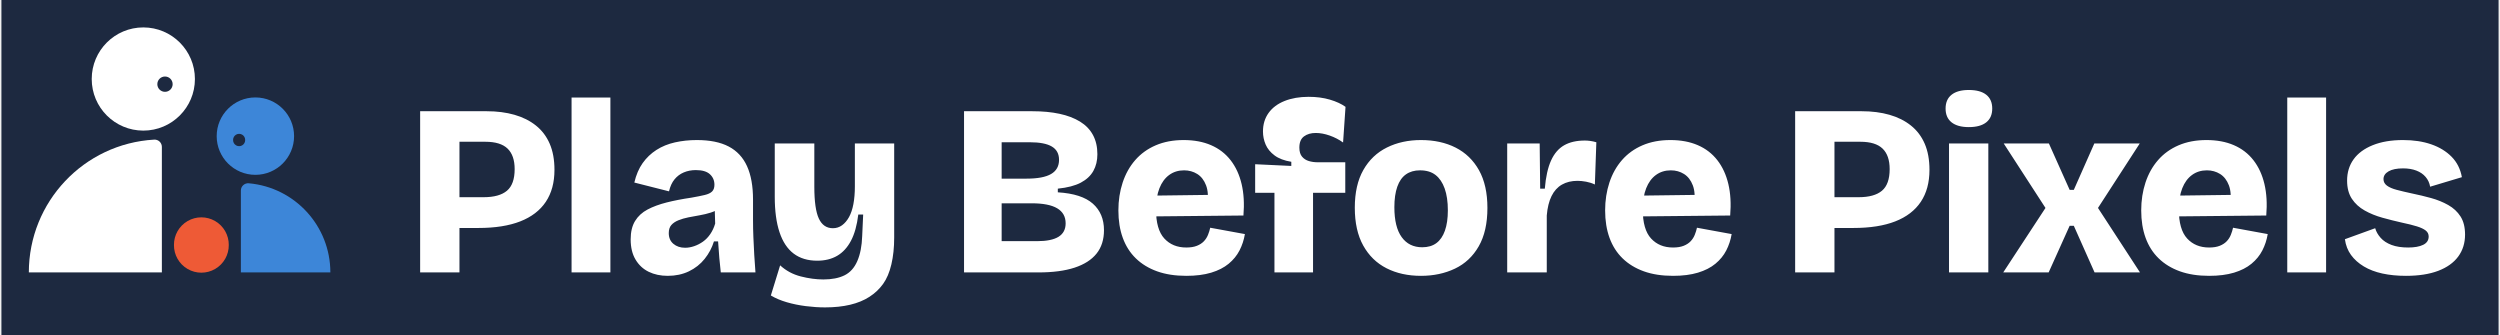
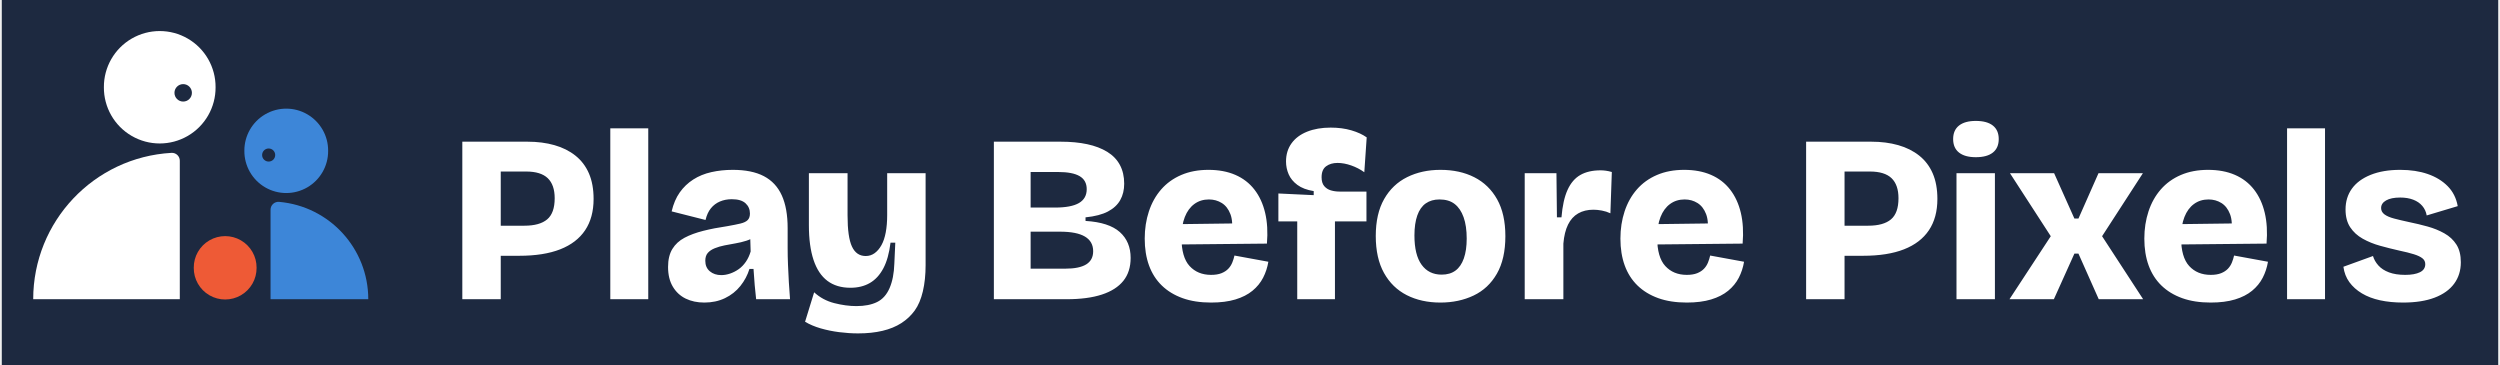
- <svg xmlns="http://www.w3.org/2000/svg" viewBox="-112.24 -455.44 10224.68 1371.67" width="1000" height="134" role="img" aria-label="Play Before Pixels">
-   <rect x="-112.24" y="-455.44" width="10224.68" height="1371.67" fill="#1D2940" />
-   <path class="a" fill="#FFFFFF" d="M544.68 660V145.89A29.71 29.71 0 0 0 513.26 116.23A544.68 544.68 0 0 0 0 660ZM257.48 -131.93A211.27 211.27 0 1 1 680.02 -131.93A211.27 211.27 0 1 1 257.48 -131.93ZM526.13 -110.8A31.36 31.36 0 1 0 588.85 -110.8A31.36 31.36 0 1 0 526.13 -110.8Z" />
-   <path class="c" fill="#3D86D8" d="M868.19 660V324.6A29.71 29.71 0 0 1 900.52 295.01A366.42 366.42 0 0 1 1234.61 660ZM769.15 101.97A158.45 158.45 0 1 1 1086.06 101.97A158.45 158.45 0 1 1 769.15 101.97ZM836.3 117.82A24.76 24.76 0 1 0 885.81 117.82A24.76 24.76 0 1 0 836.3 117.82Z" />
-   <path class="b" fill="#EE5A36" d="M594.2 547.76A112.24 112.24 0 1 1 818.67 547.76A112.24 112.24 0 1 1 594.2 547.76Z" />
-   <path class="t" fill="#FFFFFF" d="M1720.21 478V352H1862.21Q1926.21 352 1957.71 325.5Q1989.21 299 1989.21 237Q1989.21 181 1960.21 153Q1931.21 125 1869.21 125H1720.21V0H1875.21Q1937.21 0 1988.21 14.5Q2039.21 29 2076.21 58.5Q2113.21 88 2132.71 133Q2152.21 178 2152.21 240Q2152.21 318 2116.71 371Q2081.21 424 2012.21 451Q1943.21 478 1841.21 478ZM1602.21 660V0H1763.21V660ZM2222.21 660V-56H2381.21V660ZM2616.21 674Q2572.21 674 2538.21 657.5Q2504.21 641 2484.21 607.5Q2464.21 574 2464.21 525Q2464.21 479 2482.21 449.5Q2500.21 420 2533.21 402.5Q2566.21 385 2611.71 373.5Q2657.21 362 2712.21 354Q2746.21 348 2767.21 343Q2788.21 338 2797.71 328.5Q2807.21 319 2807.21 301Q2807.21 275 2788.71 258Q2770.21 241 2731.21 241Q2704.21 241 2681.71 250.5Q2659.21 260 2643.71 279Q2628.21 298 2621.21 328L2479.21 292Q2490.21 245 2513.21 212.5Q2536.21 180 2569.71 158.5Q2603.21 137 2645.71 127.5Q2688.21 118 2735.21 118Q2815.21 118 2865.71 144.5Q2916.21 171 2940.71 225Q2965.21 279 2965.21 362V445Q2965.21 481 2966.71 516.5Q2968.21 552 2970.21 588Q2972.21 624 2975.21 660H2833.21Q2830.21 634 2827.21 601Q2824.21 568 2822.21 533H2805.21Q2793.21 572 2767.21 604.5Q2741.21 637 2702.71 655.5Q2664.21 674 2616.21 674ZM2687.21 559Q2705.21 559 2724.21 552.5Q2743.21 546 2760.21 534Q2777.21 522 2790.21 503Q2803.21 484 2810.21 460L2808.21 392L2830.21 396Q2814.21 408 2792.21 415Q2770.21 422 2746.71 426Q2723.21 430 2700.71 434.5Q2678.21 439 2659.71 446.5Q2641.21 454 2630.71 466Q2620.21 478 2620.21 499Q2620.21 527 2639.21 543Q2658.21 559 2687.21 559ZM3260.21 803.2Q3222.21 803.2 3181.21 798Q3140.21 792.8 3103.21 782Q3066.21 771.2 3038.21 754.4L3076.21 631Q3112.21 664 3160.71 676.4Q3209.21 688.8 3253.21 688.8Q3305.21 688.8 3339.71 671.9Q3374.21 655 3392.21 613.5Q3410.21 572 3412.21 511L3416.21 423H3396.21Q3388.21 489 3366.21 530.5Q3344.21 572 3309.71 592Q3275.21 612 3228.21 612Q3170.21 612 3131.71 583Q3093.21 554 3073.71 495.5Q3054.21 437 3054.21 350V132H3216.21V309Q3216.21 400 3234.71 439.5Q3253.21 479 3292.21 479Q3313.21 479 3329.71 467Q3346.21 455 3358.21 433.5Q3370.21 412 3376.21 380Q3382.21 348 3382.21 308V132H3543.21V517Q3543.21 578 3531.71 627Q3520.21 676 3497.71 707.2Q3475.21 738.4 3441.71 760Q3408.21 781.6 3362.71 792.4Q3317.21 803.2 3260.21 803.2ZM3829.21 660V0H4109.21Q4171.21 0 4220.21 10.5Q4269.21 21 4304.21 42.5Q4339.21 64 4357.21 97.5Q4375.21 131 4375.21 176Q4375.21 215 4358.71 244.5Q4342.21 274 4307.21 292.5Q4272.21 311 4213.21 317V332Q4311.21 338 4356.71 378.5Q4402.21 419 4402.21 487Q4402.21 545 4371.71 583Q4341.21 621 4281.71 640.5Q4222.21 660 4134.21 660ZM3983.21 532H4128.21Q4187.21 532 4216.21 514Q4245.21 496 4245.21 459Q4245.21 418 4210.71 397.5Q4176.21 377 4106.21 377H3983.21ZM3983.21 276H4085.21Q4153.21 276 4185.71 257Q4218.21 238 4218.21 199Q4218.21 162 4188.71 144.5Q4159.21 127 4098.21 127H3983.21ZM4739.21 674Q4671.21 674 4619.71 655.5Q4568.21 637 4532.71 602.5Q4497.21 568 4479.21 518.5Q4461.21 469 4461.21 406Q4461.21 345 4478.71 292Q4496.21 239 4530.21 200Q4564.21 161 4614.21 139.5Q4664.21 118 4728.21 118Q4792.21 118 4840.71 139Q4889.21 160 4920.71 200.5Q4952.21 241 4965.71 298Q4979.21 355 4973.21 427L4566.21 431V346L4875.21 342L4825.21 384Q4832.21 335 4820.21 303.5Q4808.21 272 4784.21 257Q4760.21 242 4730.21 242Q4695.21 242 4669.21 261Q4643.21 280 4629.21 315.5Q4615.21 351 4615.21 402Q4615.21 484 4649.21 521Q4683.21 558 4739.21 558Q4765.21 558 4782.71 551Q4800.21 544 4811.21 532.5Q4822.21 521 4828.21 506Q4834.21 491 4837.21 477L4979.21 503Q4973.21 539 4957.21 570Q4941.21 601 4912.71 624.5Q4884.21 648 4841.21 661Q4798.21 674 4739.21 674ZM5100.21 660V334H5021.21V217L5169.21 224V207Q5126.21 200 5100.71 181Q5075.21 162 5064.21 136.5Q5053.21 111 5053.21 83Q5053.21 39 5076.21 7Q5099.21 -25 5141.71 -42Q5184.21 -59 5240.21 -59Q5288.21 -59 5327.21 -47.5Q5366.21 -36 5391.21 -18L5381.21 128Q5356.21 110 5326.21 99.5Q5296.21 89 5269.21 89Q5240.21 89 5221.21 103Q5202.21 117 5202.21 149Q5202.21 173 5213.21 186Q5224.21 199 5241.21 204Q5258.21 209 5277.21 209H5390.21V334H5258.21V660ZM5700.21 674Q5620.21 674 5559.21 643Q5498.21 612 5463.71 550Q5429.21 488 5429.21 395Q5429.21 302 5464.21 240.5Q5499.21 179 5560.71 148.5Q5622.21 118 5700.21 118Q5781.21 118 5842.21 149Q5903.21 180 5937.71 241.5Q5972.21 303 5972.21 396Q5972.21 491 5936.71 553Q5901.21 615 5839.21 644.5Q5777.21 674 5700.21 674ZM5705.21 557Q5740.21 557 5763.21 540Q5786.21 523 5798.21 489Q5810.21 455 5810.21 406Q5810.21 353 5797.21 316.5Q5784.21 280 5759.71 261Q5735.21 242 5696.21 242Q5662.21 242 5638.71 258.5Q5615.21 275 5603.21 309Q5591.21 343 5591.21 393Q5591.21 474 5621.21 515.5Q5651.21 557 5705.21 557ZM6053.21 660V407V132H6186.21L6188.21 317H6207.21Q6213.21 245 6232.71 202Q6252.21 159 6286.21 139.5Q6320.21 120 6371.21 120Q6381.21 120 6392.71 121.5Q6404.21 123 6418.21 127L6412.21 300Q6395.21 292 6376.21 288.5Q6357.21 285 6341.21 285Q6304.21 285 6277.21 300.5Q6250.21 316 6234.71 347.5Q6219.21 379 6215.21 427V660ZM6732.21 674Q6664.21 674 6612.71 655.5Q6561.21 637 6525.71 602.5Q6490.21 568 6472.21 518.5Q6454.21 469 6454.21 406Q6454.21 345 6471.71 292Q6489.21 239 6523.21 200Q6557.21 161 6607.21 139.5Q6657.21 118 6721.21 118Q6785.21 118 6833.71 139Q6882.21 160 6913.71 200.5Q6945.21 241 6958.71 298Q6972.21 355 6966.21 427L6559.21 431V346L6868.21 342L6818.21 384Q6825.21 335 6813.21 303.5Q6801.21 272 6777.21 257Q6753.21 242 6723.21 242Q6688.21 242 6662.21 261Q6636.21 280 6622.21 315.5Q6608.21 351 6608.21 402Q6608.21 484 6642.21 521Q6676.21 558 6732.21 558Q6758.21 558 6775.71 551Q6793.21 544 6804.21 532.5Q6815.21 521 6821.21 506Q6827.21 491 6830.21 477L6972.21 503Q6966.21 539 6950.21 570Q6934.21 601 6905.71 624.5Q6877.21 648 6834.21 661Q6791.21 674 6732.21 674ZM7350.21 478V352H7492.21Q7556.21 352 7587.71 325.5Q7619.21 299 7619.21 237Q7619.21 181 7590.21 153Q7561.21 125 7499.21 125H7350.21V0H7505.21Q7567.21 0 7618.21 14.5Q7669.21 29 7706.21 58.5Q7743.21 88 7762.71 133Q7782.21 178 7782.21 240Q7782.21 318 7746.71 371Q7711.21 424 7642.21 451Q7573.21 478 7471.21 478ZM7232.21 660V0H7393.21V660ZM7862.21 660V132H8023.21V660ZM7943.21 65Q7897.21 65 7872.71 45.5Q7848.21 26 7848.21 -11Q7848.21 -48 7872.71 -67.5Q7897.21 -87 7943.21 -87Q7990.21 -87 8014.71 -67.5Q8039.21 -48 8039.21 -11Q8039.21 26 8014.71 45.5Q7990.21 65 7943.21 65ZM8084.21 660 8257.21 396 8086.21 132H8271.21L8356.21 322H8373.21L8457.21 132H8643.21L8472.21 396L8644.21 660H8458.21L8373.21 469H8356.21L8270.21 660ZM8927.21 674Q8859.21 674 8807.71 655.5Q8756.21 637 8720.71 602.5Q8685.21 568 8667.21 518.5Q8649.21 469 8649.21 406Q8649.21 345 8666.71 292Q8684.21 239 8718.21 200Q8752.21 161 8802.21 139.5Q8852.21 118 8916.21 118Q8980.21 118 9028.71 139Q9077.21 160 9108.71 200.5Q9140.21 241 9153.71 298Q9167.21 355 9161.21 427L8754.21 431V346L9063.21 342L9013.21 384Q9020.21 335 9008.21 303.5Q8996.21 272 8972.21 257Q8948.21 242 8918.21 242Q8883.21 242 8857.21 261Q8831.21 280 8817.21 315.5Q8803.21 351 8803.21 402Q8803.21 484 8837.21 521Q8871.21 558 8927.21 558Q8953.21 558 8970.71 551Q8988.21 544 8999.21 532.5Q9010.21 521 9016.21 506Q9022.21 491 9025.21 477L9167.21 503Q9161.21 539 9145.21 570Q9129.21 601 9100.71 624.5Q9072.21 648 9029.21 661Q8986.21 674 8927.21 674ZM9247.21 660V-56H9406.21V660ZM9733.21 674Q9680.21 674 9636.71 664.5Q9593.21 655 9560.71 635.5Q9528.21 616 9508.21 588.5Q9488.21 561 9483.21 524L9607.21 479Q9613.21 500 9629.71 518.5Q9646.21 537 9674.21 547.5Q9702.21 558 9742.21 558Q9781.21 558 9803.71 547Q9826.21 536 9826.21 513Q9826.21 498 9814.21 488.5Q9802.21 479 9778.21 471.5Q9754.21 464 9716.21 456Q9676.21 447 9636.71 436Q9597.21 425 9564.21 406.5Q9531.21 388 9511.71 358.5Q9492.21 329 9492.21 284Q9492.21 234 9518.71 197Q9545.21 160 9597.21 139Q9649.21 118 9721.21 118Q9786.21 118 9836.71 135.5Q9887.21 153 9920.21 186.5Q9953.21 220 9962.21 270L9832.21 309Q9828.21 286 9813.71 269Q9799.21 252 9775.71 243Q9752.21 234 9721.21 234Q9683.21 234 9662.21 246Q9641.21 258 9641.21 278Q9641.21 294 9655.21 304.5Q9669.21 315 9695.71 322Q9722.21 329 9759.21 337Q9798.21 345 9836.21 355.5Q9874.21 366 9906.21 384Q9938.21 402 9956.71 431Q9975.21 460 9975.21 505Q9975.21 557 9947.21 595Q9919.21 633 9865.21 653.5Q9811.21 674 9733.21 674Z" />
+ <svg xmlns="http://www.w3.org/2000/svg" viewBox="-131.61 -593.61 10459.02 1529.21" width="1000" height="146" role="img" aria-label="Play Before Pixels">
+   <rect x="-131.61" y="-593.61" width="10459.02" height="1529.21" fill="#1D2940" />
+   <path class="a" fill="#FFFFFF" d="M614.17 660V79.67A32.9 32.9 0 0 0 579.4 46.82A614.17 614.17 0 0 0 0 660ZM296.12 -228.03A233.97 233.97 0 1 1 764.05 -228.03A233.97 233.97 0 1 1 296.12 -228.03ZM591.79 -204.64A36.56 36.56 0 1 0 664.91 -204.64A36.56 36.56 0 1 0 591.79 -204.64Z" />
+   <path class="c" fill="#3D86D8" d="M994.36 660V284.9A32.9 32.9 0 0 1 1030.14 252.12A409.44 409.44 0 0 1 1403.81 660ZM884.69 38.34A175.48 175.48 0 1 1 1235.64 38.34A175.48 175.48 0 1 1 884.69 38.34ZM959.05 55.89A27.42 27.42 0 1 0 1013.89 55.89A27.42 27.42 0 1 0 959.05 55.89Z" />
+   <path class="b" fill="#EE5A36" d="M672.66 528.39A131.61 131.61 0 1 1 935.87 528.39A131.61 131.61 0 1 1 672.66 528.39Z" />
+   <path class="t" fill="#FFFFFF" d="M1915.81 478V352H2057.81Q2121.81 352 2153.31 325.5Q2184.81 299 2184.81 237Q2184.81 181 2155.81 153Q2126.81 125 2064.81 125H1915.81V0H2070.81Q2132.81 0 2183.81 14.5Q2234.81 29 2271.81 58.5Q2308.81 88 2328.31 133Q2347.81 178 2347.81 240Q2347.81 318 2312.31 371Q2276.81 424 2207.81 451Q2138.81 478 2036.81 478ZM1797.81 660V0H1958.81V660ZM2417.81 660V-56H2576.81V660ZM2811.81 674Q2767.81 674 2733.81 657.5Q2699.81 641 2679.81 607.5Q2659.81 574 2659.81 525Q2659.81 479 2677.81 449.5Q2695.81 420 2728.81 402.5Q2761.81 385 2807.31 373.5Q2852.81 362 2907.81 354Q2941.81 348 2962.81 343Q2983.81 338 2993.31 328.5Q3002.81 319 3002.81 301Q3002.81 275 2984.31 258Q2965.81 241 2926.81 241Q2899.81 241 2877.31 250.5Q2854.81 260 2839.31 279Q2823.81 298 2816.81 328L2674.81 292Q2685.81 245 2708.81 212.5Q2731.81 180 2765.31 158.5Q2798.81 137 2841.31 127.5Q2883.81 118 2930.81 118Q3010.81 118 3061.31 144.5Q3111.81 171 3136.31 225Q3160.81 279 3160.81 362V445Q3160.81 481 3162.31 516.5Q3163.81 552 3165.81 588Q3167.81 624 3170.81 660H3028.81Q3025.81 634 3022.81 601Q3019.81 568 3017.81 533H3000.81Q2988.81 572 2962.81 604.5Q2936.81 637 2898.31 655.5Q2859.81 674 2811.81 674ZM2882.81 559Q2900.81 559 2919.81 552.5Q2938.81 546 2955.81 534Q2972.81 522 2985.81 503Q2998.81 484 3005.81 460L3003.81 392L3025.81 396Q3009.81 408 2987.81 415Q2965.81 422 2942.31 426Q2918.81 430 2896.31 434.5Q2873.81 439 2855.31 446.5Q2836.81 454 2826.31 466Q2815.81 478 2815.81 499Q2815.81 527 2834.81 543Q2853.81 559 2882.81 559ZM3455.81 803.2Q3417.81 803.2 3376.81 798Q3335.81 792.8 3298.81 782Q3261.81 771.2 3233.81 754.4L3271.81 631Q3307.81 664 3356.31 676.4Q3404.81 688.8 3448.81 688.8Q3500.81 688.8 3535.31 671.9Q3569.81 655 3587.81 613.5Q3605.81 572 3607.81 511L3611.81 423H3591.81Q3583.81 489 3561.81 530.5Q3539.81 572 3505.31 592Q3470.81 612 3423.81 612Q3365.81 612 3327.31 583Q3288.81 554 3269.31 495.5Q3249.81 437 3249.81 350V132H3411.81V309Q3411.81 400 3430.31 439.5Q3448.81 479 3487.81 479Q3508.81 479 3525.31 467Q3541.81 455 3553.81 433.5Q3565.81 412 3571.81 380Q3577.81 348 3577.81 308V132H3738.81V517Q3738.81 578 3727.31 627Q3715.81 676 3693.31 707.2Q3670.81 738.4 3637.31 760Q3603.81 781.6 3558.31 792.4Q3512.81 803.2 3455.81 803.2ZM4024.81 660V0H4304.81Q4366.81 0 4415.81 10.5Q4464.81 21 4499.81 42.5Q4534.81 64 4552.81 97.5Q4570.81 131 4570.81 176Q4570.81 215 4554.31 244.5Q4537.81 274 4502.81 292.5Q4467.81 311 4408.81 317V332Q4506.81 338 4552.31 378.5Q4597.81 419 4597.81 487Q4597.81 545 4567.31 583Q4536.81 621 4477.31 640.5Q4417.81 660 4329.81 660ZM4178.81 532H4323.81Q4382.81 532 4411.81 514Q4440.81 496 4440.81 459Q4440.81 418 4406.31 397.5Q4371.81 377 4301.81 377H4178.81ZM4178.81 276H4280.81Q4348.81 276 4381.31 257Q4413.81 238 4413.81 199Q4413.81 162 4384.31 144.5Q4354.81 127 4293.81 127H4178.81ZM4934.81 674Q4866.81 674 4815.31 655.5Q4763.81 637 4728.31 602.5Q4692.81 568 4674.81 518.5Q4656.81 469 4656.81 406Q4656.81 345 4674.31 292Q4691.81 239 4725.81 200Q4759.81 161 4809.81 139.5Q4859.81 118 4923.81 118Q4987.81 118 5036.31 139Q5084.81 160 5116.31 200.5Q5147.81 241 5161.31 298Q5174.81 355 5168.81 427L4761.81 431V346L5070.81 342L5020.81 384Q5027.81 335 5015.81 303.5Q5003.81 272 4979.81 257Q4955.81 242 4925.81 242Q4890.81 242 4864.81 261Q4838.81 280 4824.81 315.5Q4810.81 351 4810.81 402Q4810.81 484 4844.81 521Q4878.81 558 4934.81 558Q4960.81 558 4978.31 551Q4995.81 544 5006.81 532.5Q5017.81 521 5023.81 506Q5029.81 491 5032.81 477L5174.81 503Q5168.81 539 5152.81 570Q5136.81 601 5108.31 624.5Q5079.81 648 5036.81 661Q4993.81 674 4934.81 674ZM5295.81 660V334H5216.81V217L5364.81 224V207Q5321.81 200 5296.31 181Q5270.81 162 5259.81 136.5Q5248.81 111 5248.81 83Q5248.81 39 5271.81 7Q5294.81 -25 5337.31 -42Q5379.81 -59 5435.81 -59Q5483.81 -59 5522.81 -47.5Q5561.81 -36 5586.81 -18L5576.81 128Q5551.81 110 5521.81 99.5Q5491.81 89 5464.81 89Q5435.81 89 5416.81 103Q5397.81 117 5397.81 149Q5397.81 173 5408.81 186Q5419.81 199 5436.81 204Q5453.81 209 5472.81 209H5585.81V334H5453.81V660ZM5895.81 674Q5815.81 674 5754.81 643Q5693.81 612 5659.31 550Q5624.81 488 5624.81 395Q5624.81 302 5659.81 240.5Q5694.81 179 5756.31 148.5Q5817.81 118 5895.81 118Q5976.81 118 6037.81 149Q6098.81 180 6133.31 241.5Q6167.81 303 6167.81 396Q6167.81 491 6132.31 553Q6096.81 615 6034.81 644.5Q5972.81 674 5895.81 674ZM5900.81 557Q5935.81 557 5958.81 540Q5981.81 523 5993.81 489Q6005.81 455 6005.81 406Q6005.81 353 5992.81 316.5Q5979.81 280 5955.31 261Q5930.81 242 5891.81 242Q5857.81 242 5834.31 258.5Q5810.81 275 5798.81 309Q5786.81 343 5786.81 393Q5786.81 474 5816.81 515.5Q5846.81 557 5900.81 557ZM6248.81 660V407V132H6381.81L6383.81 317H6402.81Q6408.81 245 6428.31 202Q6447.81 159 6481.81 139.5Q6515.81 120 6566.81 120Q6576.81 120 6588.31 121.5Q6599.81 123 6613.81 127L6607.81 300Q6590.81 292 6571.81 288.5Q6552.81 285 6536.81 285Q6499.81 285 6472.81 300.5Q6445.81 316 6430.31 347.5Q6414.81 379 6410.81 427V660ZM6927.81 674Q6859.81 674 6808.31 655.5Q6756.81 637 6721.31 602.5Q6685.81 568 6667.81 518.5Q6649.81 469 6649.81 406Q6649.81 345 6667.31 292Q6684.81 239 6718.81 200Q6752.81 161 6802.81 139.5Q6852.81 118 6916.81 118Q6980.81 118 7029.31 139Q7077.81 160 7109.31 200.5Q7140.81 241 7154.31 298Q7167.81 355 7161.81 427L6754.81 431V346L7063.81 342L7013.81 384Q7020.81 335 7008.81 303.5Q6996.81 272 6972.81 257Q6948.81 242 6918.81 242Q6883.81 242 6857.81 261Q6831.81 280 6817.81 315.5Q6803.81 351 6803.81 402Q6803.81 484 6837.81 521Q6871.81 558 6927.81 558Q6953.81 558 6971.31 551Q6988.81 544 6999.81 532.5Q7010.81 521 7016.81 506Q7022.81 491 7025.81 477L7167.81 503Q7161.81 539 7145.81 570Q7129.81 601 7101.31 624.5Q7072.81 648 7029.81 661Q6986.81 674 6927.81 674ZM7545.81 478V352H7687.81Q7751.81 352 7783.31 325.5Q7814.81 299 7814.81 237Q7814.81 181 7785.81 153Q7756.81 125 7694.81 125H7545.81V0H7700.81Q7762.81 0 7813.81 14.5Q7864.81 29 7901.81 58.5Q7938.81 88 7958.31 133Q7977.81 178 7977.81 240Q7977.81 318 7942.31 371Q7906.81 424 7837.81 451Q7768.81 478 7666.81 478ZM7427.81 660V0H7588.81V660ZM8057.81 660V132H8218.81V660ZM8138.81 65Q8092.81 65 8068.31 45.5Q8043.81 26 8043.81 -11Q8043.81 -48 8068.31 -67.5Q8092.81 -87 8138.81 -87Q8185.81 -87 8210.31 -67.5Q8234.81 -48 8234.81 -11Q8234.81 26 8210.31 45.5Q8185.81 65 8138.81 65ZM8279.81 660 8452.81 396 8281.81 132H8466.81L8551.81 322H8568.81L8652.81 132H8838.81L8667.81 396L8839.81 660H8653.81L8568.81 469H8551.81L8465.81 660ZM9122.81 674Q9054.81 674 9003.31 655.5Q8951.81 637 8916.31 602.5Q8880.81 568 8862.81 518.5Q8844.81 469 8844.81 406Q8844.81 345 8862.31 292Q8879.81 239 8913.81 200Q8947.81 161 8997.81 139.5Q9047.81 118 9111.81 118Q9175.81 118 9224.31 139Q9272.81 160 9304.31 200.5Q9335.81 241 9349.31 298Q9362.81 355 9356.81 427L8949.81 431V346L9258.81 342L9208.81 384Q9215.81 335 9203.81 303.5Q9191.81 272 9167.81 257Q9143.81 242 9113.81 242Q9078.81 242 9052.81 261Q9026.81 280 9012.81 315.5Q8998.81 351 8998.81 402Q8998.81 484 9032.81 521Q9066.81 558 9122.81 558Q9148.81 558 9166.31 551Q9183.81 544 9194.81 532.5Q9205.81 521 9211.81 506Q9217.81 491 9220.81 477L9362.81 503Q9356.81 539 9340.81 570Q9324.81 601 9296.31 624.5Q9267.81 648 9224.81 661Q9181.81 674 9122.81 674ZM9442.81 660V-56H9601.81V660ZM9928.81 674Q9875.81 674 9832.31 664.5Q9788.81 655 9756.31 635.5Q9723.81 616 9703.81 588.5Q9683.81 561 9678.81 524L9802.81 479Q9808.81 500 9825.31 518.5Q9841.81 537 9869.81 547.5Q9897.81 558 9937.81 558Q9976.81 558 9999.31 547Q10021.81 536 10021.81 513Q10021.81 498 10009.81 488.5Q9997.81 479 9973.81 471.5Q9949.81 464 9911.81 456Q9871.81 447 9832.31 436Q9792.81 425 9759.81 406.5Q9726.81 388 9707.31 358.5Q9687.81 329 9687.81 284Q9687.81 234 9714.31 197Q9740.81 160 9792.81 139Q9844.81 118 9916.81 118Q9981.81 118 10032.31 135.5Q10082.81 153 10115.81 186.5Q10148.81 220 10157.81 270L10027.81 309Q10023.81 286 10009.31 269Q9994.81 252 9971.31 243Q9947.81 234 9916.81 234Q9878.81 234 9857.81 246Q9836.81 258 9836.81 278Q9836.81 294 9850.81 304.5Q9864.81 315 9891.31 322Q9917.81 329 9954.81 337Q9993.81 345 10031.81 355.5Q10069.81 366 10101.81 384Q10133.81 402 10152.31 431Q10170.81 460 10170.81 505Q10170.81 557 10142.81 595Q10114.81 633 10060.81 653.5Q10006.81 674 9928.81 674Z" />
</svg>
